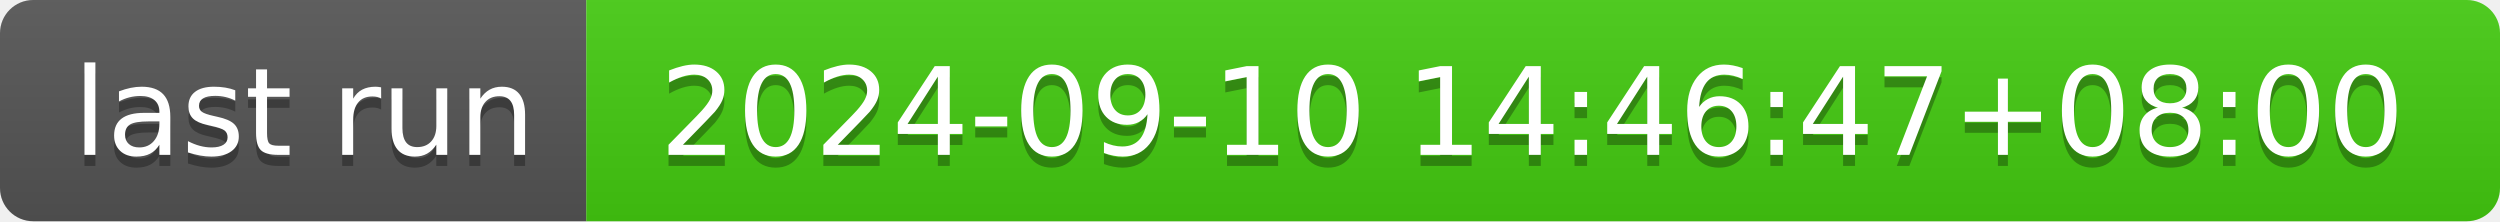
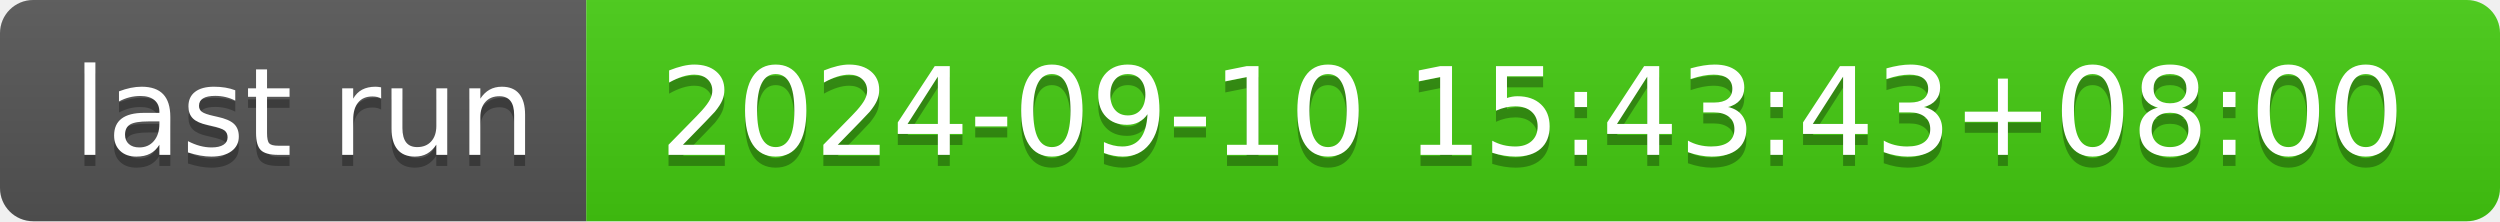
- <svg xmlns="http://www.w3.org/2000/svg" width="226" height="20" role="img" aria-label="last run: 2024-09-10 14:46:47+08:00">
+ <svg xmlns="http://www.w3.org/2000/svg" width="226" height="20" role="img" aria-label="last run: 2024-09-10 15:43:43+08:00">
  <linearGradient id="s" x2="0" y2="100%">
    <stop offset="0" stop-color="#bbb" stop-opacity=".1" />
    <stop offset="1" stop-opacity=".1" />
  </linearGradient>
  <clipPath id="r">
    <rect width="226" height="20" rx="3" fill="#fff" />
  </clipPath>
  <g clip-path="url(#r)">
    <rect width="53" height="20" fill="#555" />
    <rect x="53" width="173" height="20" fill="#4c1" />
    <rect width="226" height="20" fill="url(#s)" />
  </g>
  <g fill="#fff" text-anchor="middle" font-family="Verdana,Geneva,DejaVu Sans,sans-serif" text-rendering="geometricPrecision" font-size="110">
    <text aria-hidden="true" x="275" y="150" fill="#010101" fill-opacity=".3" transform="scale(.1)" textLength="430">last run</text>
    <text x="275" y="140" transform="scale(.1)" fill="#fff" textLength="430">last run</text>
-     <text aria-hidden="true" x="1385" y="150" fill="#010101" fill-opacity=".3" transform="scale(.1)" textLength="1630">2024-09-10 14:46:47+08:00</text>
-     <text x="1385" y="140" transform="scale(.1)" fill="#fff" textLength="1630">2024-09-10 14:46:47+08:00</text>
+     <text aria-hidden="true" x="1385" y="150" fill="#010101" fill-opacity=".3" transform="scale(.1)" textLength="1630">2024-09-10 15:43:43+08:00</text>
+     <text x="1385" y="140" transform="scale(.1)" fill="#fff" textLength="1630">2024-09-10 15:43:43+08:00</text>
  </g>
</svg>
